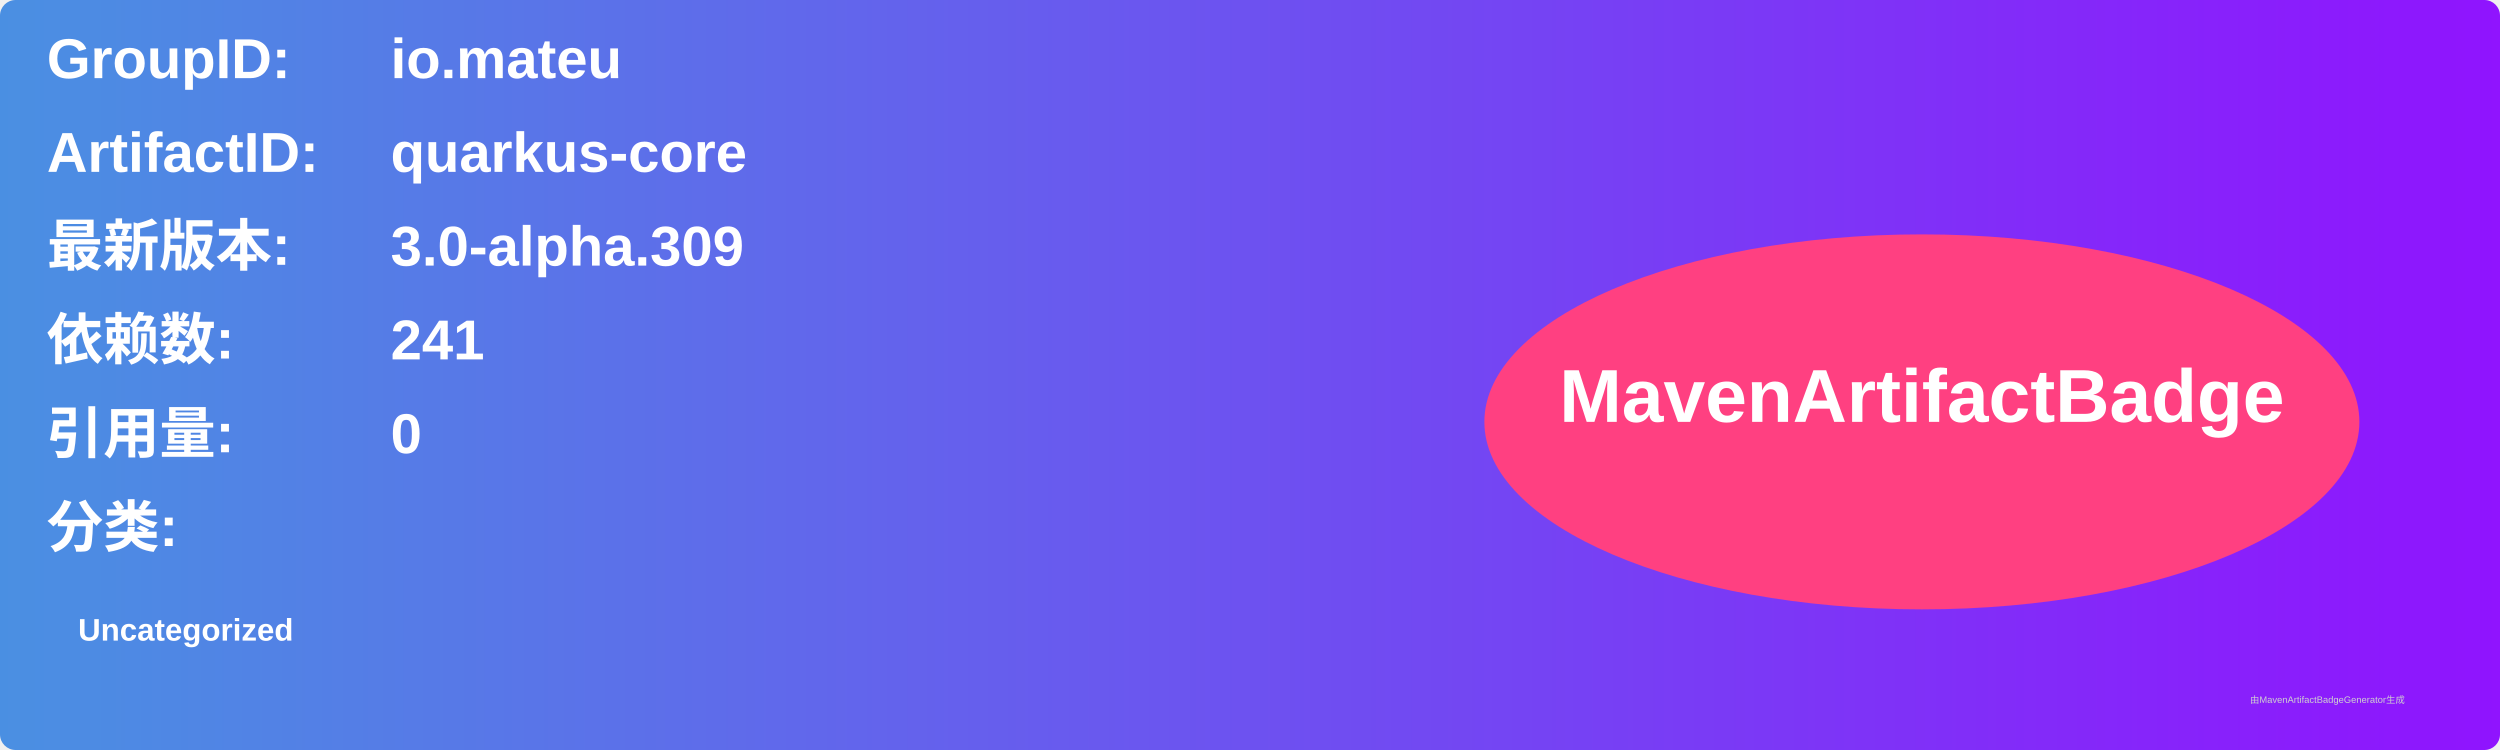
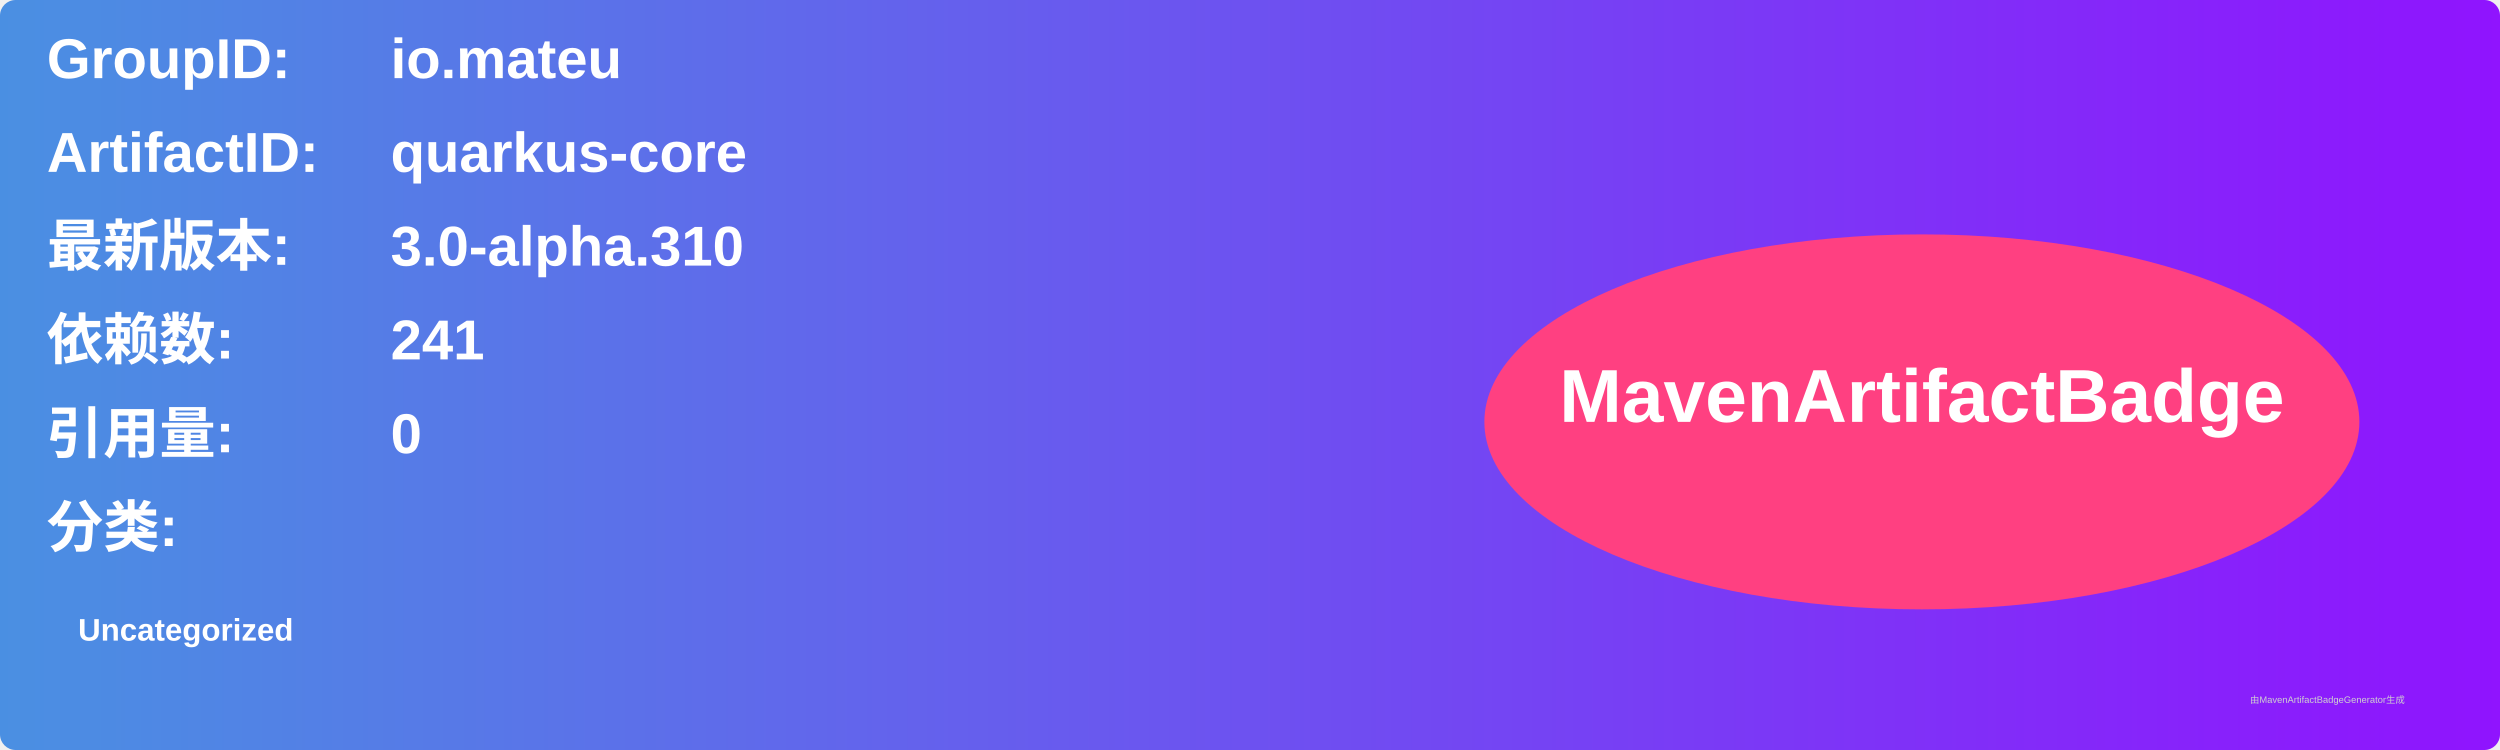
<svg xmlns="http://www.w3.org/2000/svg" width="800" height="240" viewBox="0 0 800 240">
  <linearGradient id="grad" x1="0%" y1="0%" x2="100%" y2="0%">
    <stop offset="0%" stop-color="#4a90e2" />
    <stop offset="100%" stop-color="#9013fe" />
  </linearGradient>
  <rect width="100%" height="100%" rx="5" ry="5" fill="url(#grad)" />
  <g transform="translate(15, 15)">
    <text x="0" y="10" font-family="Arial" font-size="18" fill="white" font-weight="bold" width="260">GroupID:</text>
    <text x="110" y="10" font-family="Arial" font-size="18" fill="white" font-weight="bold" width="460">io.mateu</text>
    <text x="0" y="40" font-family="Arial" font-size="18" fill="white" font-weight="bold" width="260">ArtifactID:</text>
    <text x="110" y="40" font-family="Arial" font-size="18" fill="white" font-weight="bold" width="460">quarkus-core</text>
    <text x="0" y="70" font-family="Arial" font-size="18" fill="white" font-weight="bold">最新版本:</text>
    <text x="110" y="70" font-family="Arial" font-size="18" fill="white" font-weight="bold">
-       <tspan font-weight="bold">3.0-alpha.309</tspan>
+       <tspan font-weight="bold">3.0-alpha.310</tspan>
    </text>
    <text x="0" y="100" font-family="Arial" font-size="18" fill="white" font-weight="bold">依赖数: </text>
    <text x="110" y="100" font-family="Arial" font-size="18" fill="white">
      <tspan font-weight="bold">241</tspan>
    </text>
    <text x="0" y="130" font-family="Arial" font-size="18" fill="white" font-weight="bold">引用量: </text>
    <text x="110" y="130" font-family="Arial" font-size="18" fill="white">
      <tspan font-weight="bold">0</tspan>
    </text>
    <text x="0" y="160" font-family="Arial" font-size="18" fill="white" font-weight="bold">分类:</text>
    <text x="10" y="190" font-family="Arial" font-size="10" fill="white">
      <tspan font-weight="bold">Uncategorized</tspan>
    </text>
    <ellipse cx="600" cy="120" rx="140" ry="60" fill="#ff4081" />
    <text x="600" y="120" text-anchor="middle" font-family="Arial" font-size="24" fill="white" font-weight="bold">MavenArtifactBadge</text>
  </g>
  <text x="720" y="225" font-family="Arial" font-size="3" fill="#d0d0d0">由MavenArtifactBadgeGenerator生成</text>
</svg>
